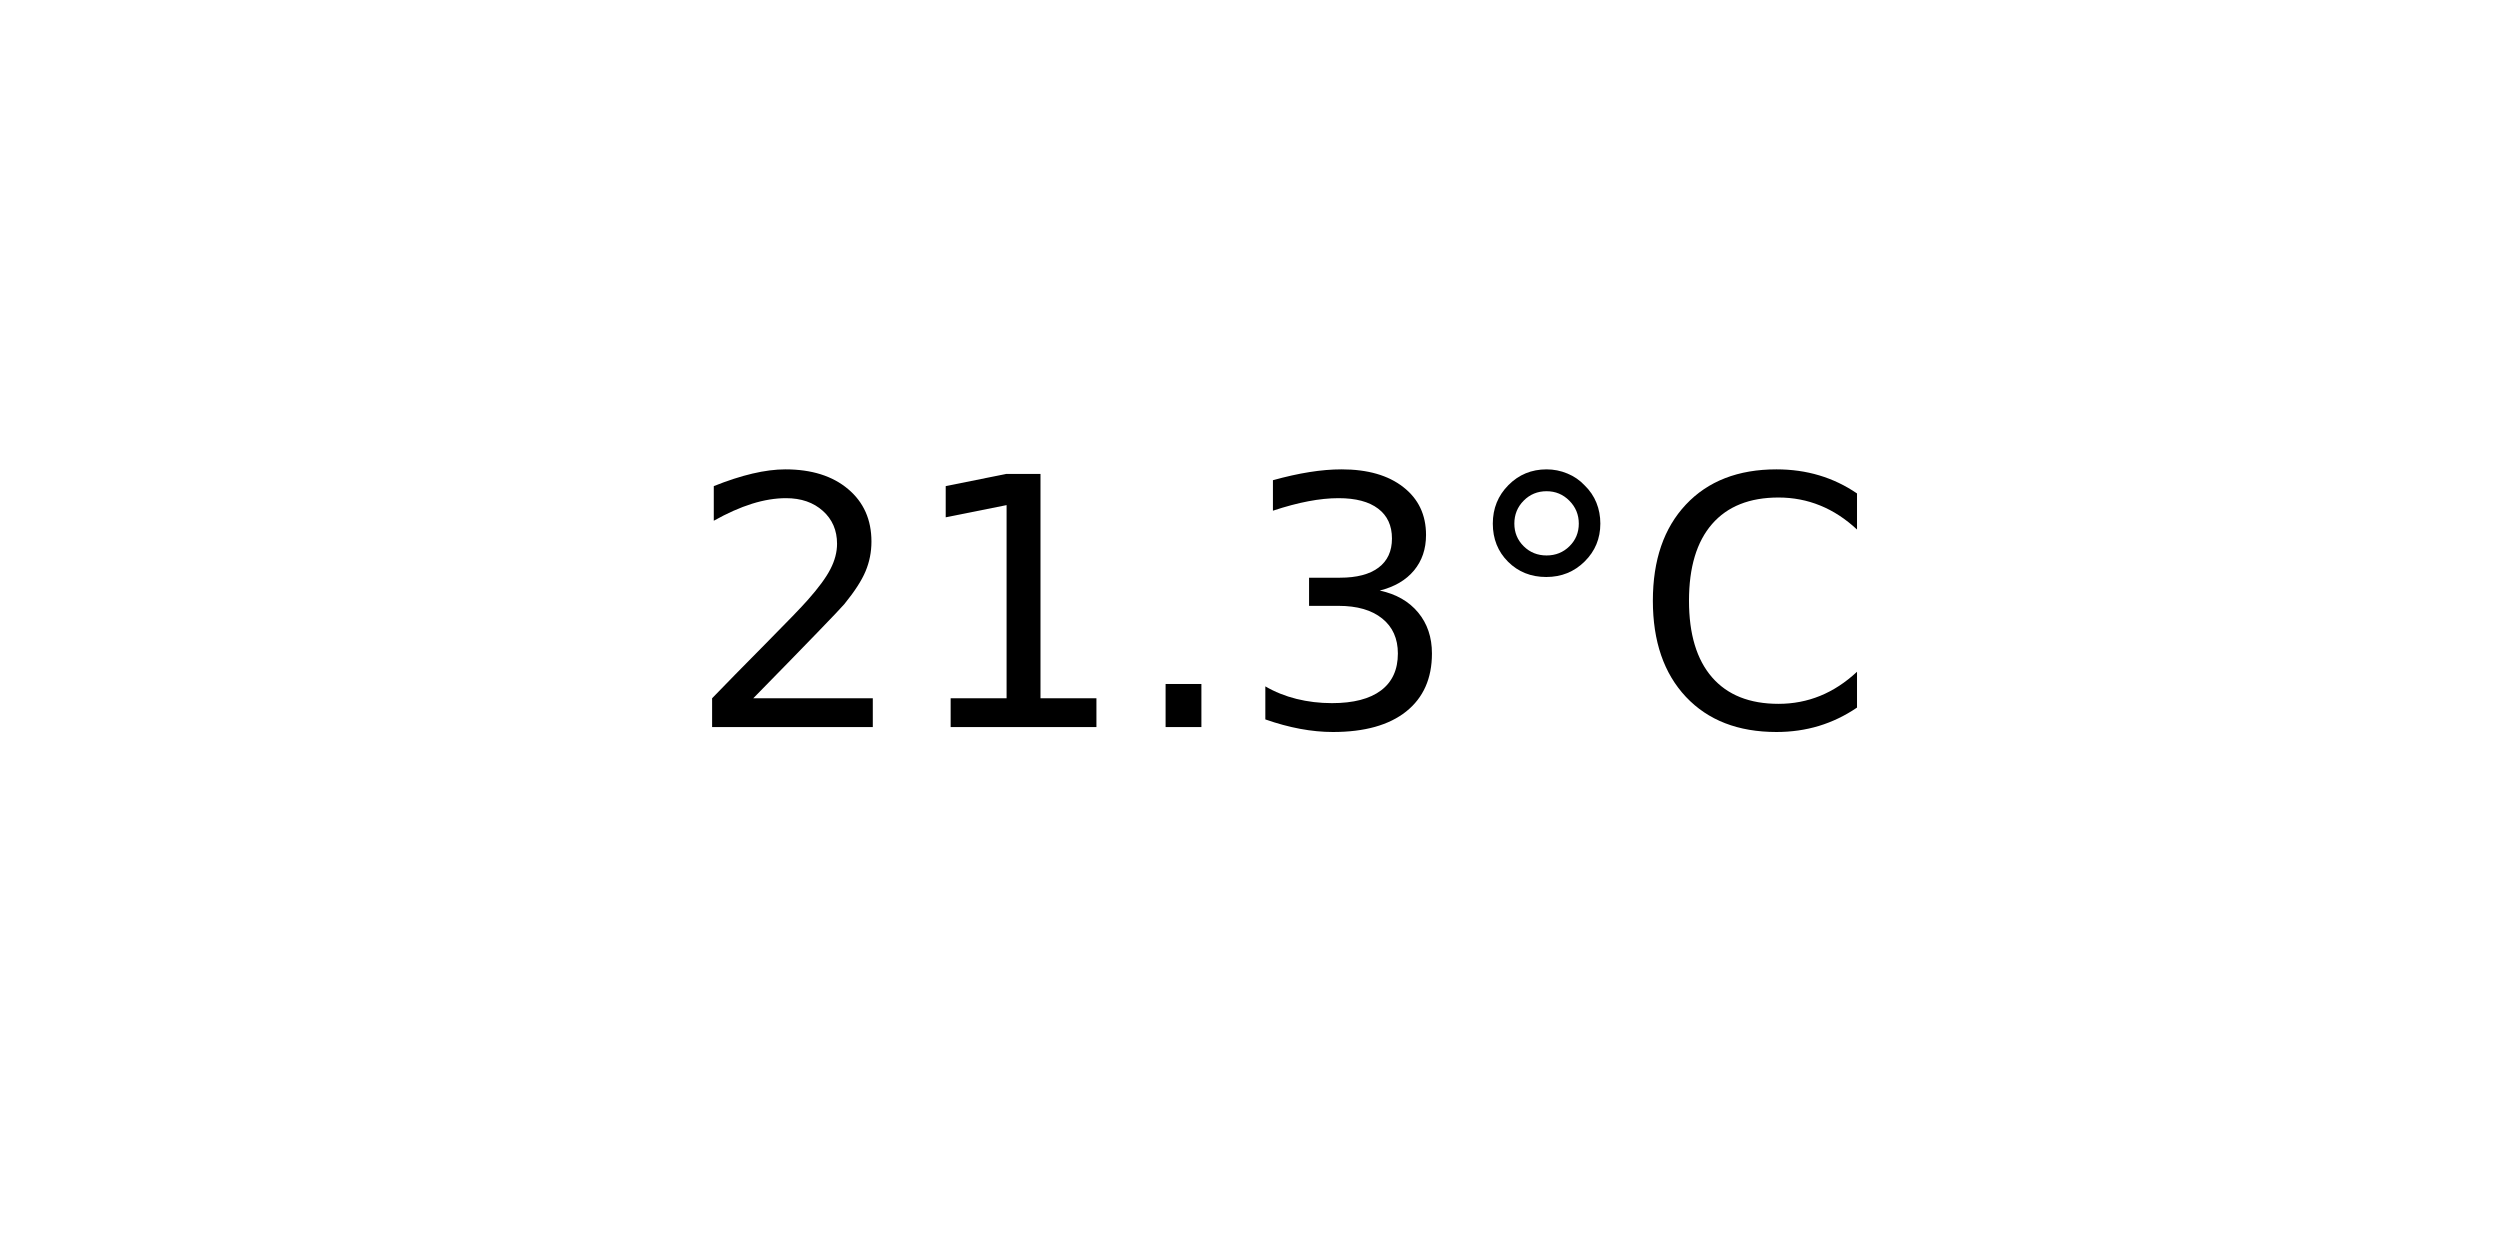
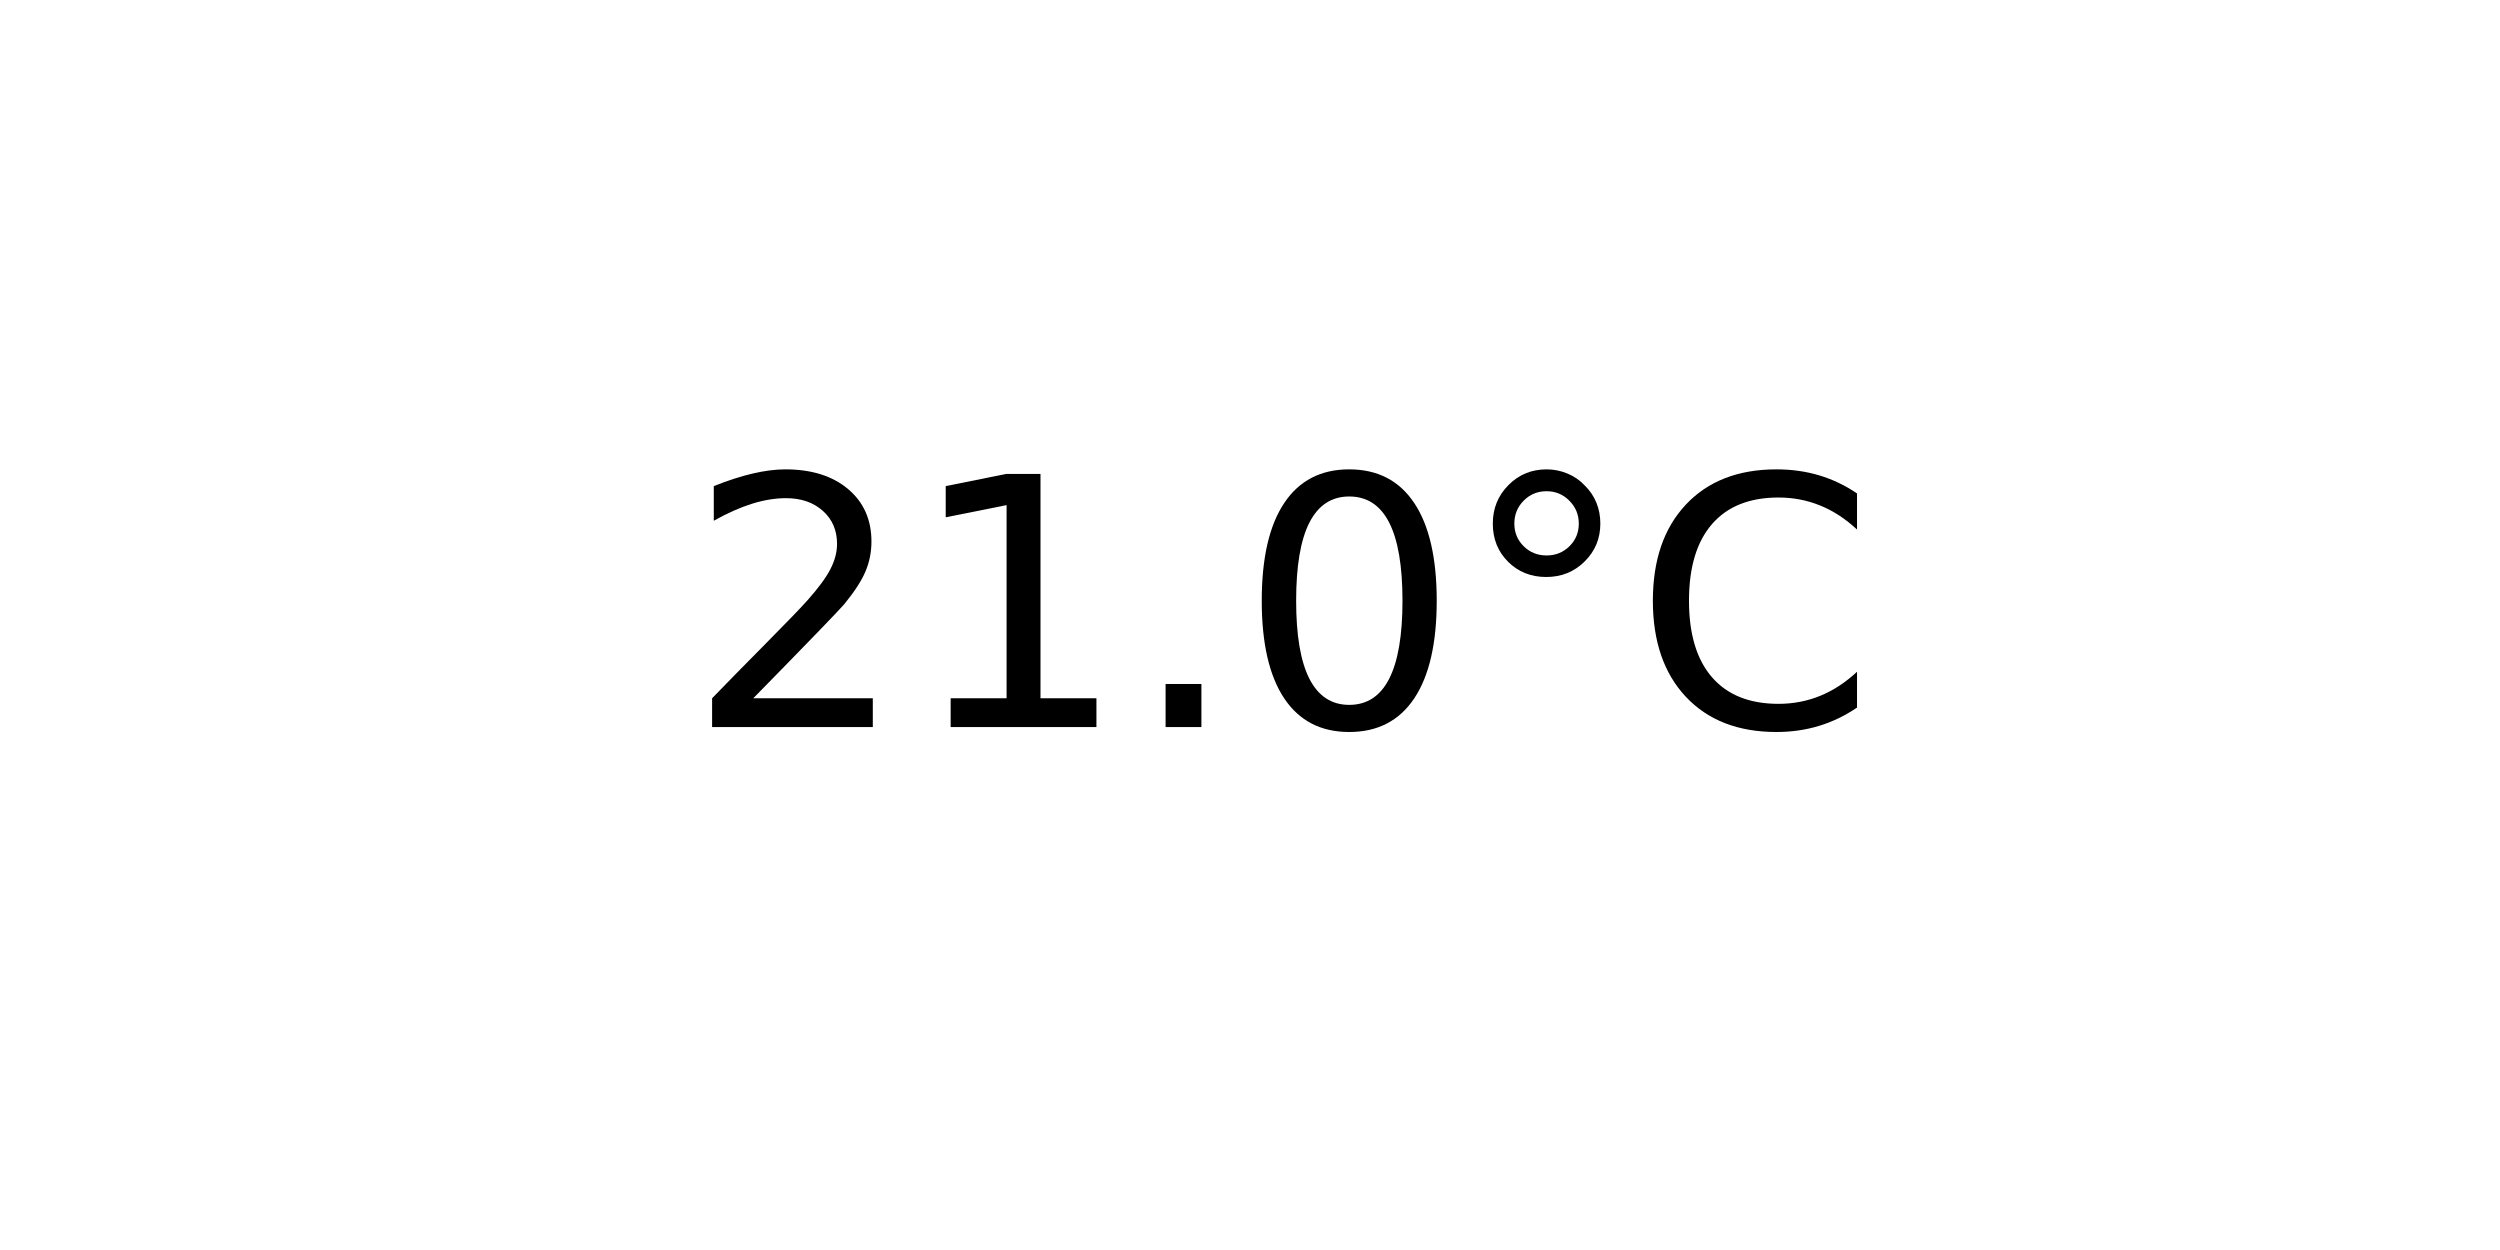
<svg xmlns="http://www.w3.org/2000/svg" xmlns:xlink="http://www.w3.org/1999/xlink" width="72pt" height="36pt" viewBox="0 0 72 36" version="1.1">
  <defs>
    <style type="text/css">*{stroke-linejoin: round; stroke-linecap: butt}</style>
  </defs>
  <g id="figure_1">
    <g id="axes_1">
      <g id="text_1">
        <g transform="translate(19.77578 20.93937) scale(0.1 -0.1)">
          <defs>
            <path id="DejaVuSans-32" d="M 1228 531  L 3431 531  L 3431 0  L 469 0  L 469 531  Q 828 903 1448 1529  Q 2069 2156 2228 2338  Q 2531 2678 2651 2914  Q 2772 3150 2772 3378  Q 2772 3750 2511 3984  Q 2250 4219 1831 4219  Q 1534 4219 1204 4116  Q 875 4013 500 3803  L 500 4441  Q 881 4594 1212 4672  Q 1544 4750 1819 4750  Q 2544 4750 2975 4387  Q 3406 4025 3406 3419  Q 3406 3131 3298 2873  Q 3191 2616 2906 2266  Q 2828 2175 2409 1742  Q 1991 1309 1228 531  z " transform="scale(0.015625)" />
            <path id="DejaVuSans-31" d="M 794 531  L 1825 531  L 1825 4091  L 703 3866  L 703 4441  L 1819 4666  L 2450 4666  L 2450 531  L 3481 531  L 3481 0  L 794 0  L 794 531  z " transform="scale(0.015625)" />
            <path id="DejaVuSans-2e" d="M 684 794  L 1344 794  L 1344 0  L 684 0  L 684 794  z " transform="scale(0.015625)" />
-             <path id="DejaVuSans-33" d="M 2597 2516  Q 3050 2419 3304 2112  Q 3559 1806 3559 1356  Q 3559 666 3084 287  Q 2609 -91 1734 -91  Q 1441 -91 1130 -33  Q 819 25 488 141  L 488 750  Q 750 597 1062 519  Q 1375 441 1716 441  Q 2309 441 2620 675  Q 2931 909 2931 1356  Q 2931 1769 2642 2001  Q 2353 2234 1838 2234  L 1294 2234  L 1294 2753  L 1863 2753  Q 2328 2753 2575 2939  Q 2822 3125 2822 3475  Q 2822 3834 2567 4026  Q 2313 4219 1838 4219  Q 1578 4219 1281 4162  Q 984 4106 628 3988  L 628 4550  Q 988 4650 1302 4700  Q 1616 4750 1894 4750  Q 2613 4750 3031 4423  Q 3450 4097 3450 3541  Q 3450 3153 3228 2886  Q 3006 2619 2597 2516  z " transform="scale(0.015625)" />
+             <path id="DejaVuSans-30" d="M 2034 4250  Q 1547 4250 1301 3770  Q 1056 3291 1056 2328  Q 1056 1369 1301 889  Q 1547 409 2034 409  Q 2525 409 2770 889  Q 3016 1369 3016 2328  Q 3016 3291 2770 3770  Q 2525 4250 2034 4250  z M 2034 4750  Q 2819 4750 3233 4129  Q 3647 3509 3647 2328  Q 3647 1150 3233 529  Q 2819 -91 2034 -91  Q 1250 -91 836 529  Q 422 1150 422 2328  Q 422 3509 836 4129  Q 1250 4750 2034 4750  z " transform="scale(0.015625)" />
            <path id="DejaVuSans-b0" d="M 1600 4347  Q 1350 4347 1178 4173  Q 1006 4000 1006 3750  Q 1006 3503 1178 3333  Q 1350 3163 1600 3163  Q 1850 3163 2022 3333  Q 2194 3503 2194 3750  Q 2194 3997 2020 4172  Q 1847 4347 1600 4347  z M 1600 4750  Q 1800 4750 1984 4673  Q 2169 4597 2303 4453  Q 2447 4313 2519 4134  Q 2591 3956 2591 3750  Q 2591 3338 2302 3052  Q 2013 2766 1594 2766  Q 1172 2766 890 3047  Q 609 3328 609 3750  Q 609 4169 896 4459  Q 1184 4750 1600 4750  z " transform="scale(0.015625)" />
            <path id="DejaVuSans-43" d="M 4122 4306  L 4122 3641  Q 3803 3938 3442 4084  Q 3081 4231 2675 4231  Q 1875 4231 1450 3742  Q 1025 3253 1025 2328  Q 1025 1406 1450 917  Q 1875 428 2675 428  Q 3081 428 3442 575  Q 3803 722 4122 1019  L 4122 359  Q 3791 134 3420 21  Q 3050 -91 2638 -91  Q 1578 -91 968 557  Q 359 1206 359 2328  Q 359 3453 968 4101  Q 1578 4750 2638 4750  Q 3056 4750 3426 4639  Q 3797 4528 4122 4306  z " transform="scale(0.015625)" />
          </defs>
          <use xlink:href="#DejaVuSans-32" />
          <use xlink:href="#DejaVuSans-31" x="63.623" />
          <use xlink:href="#DejaVuSans-2e" x="127.246" />
-           <use xlink:href="#DejaVuSans-33" x="159.033" />
+           <use xlink:href="#DejaVuSans-30" x="159.033" />
          <use xlink:href="#DejaVuSans-b0" x="222.656" />
          <use xlink:href="#DejaVuSans-43" x="272.656" />
        </g>
      </g>
    </g>
  </g>
</svg>
